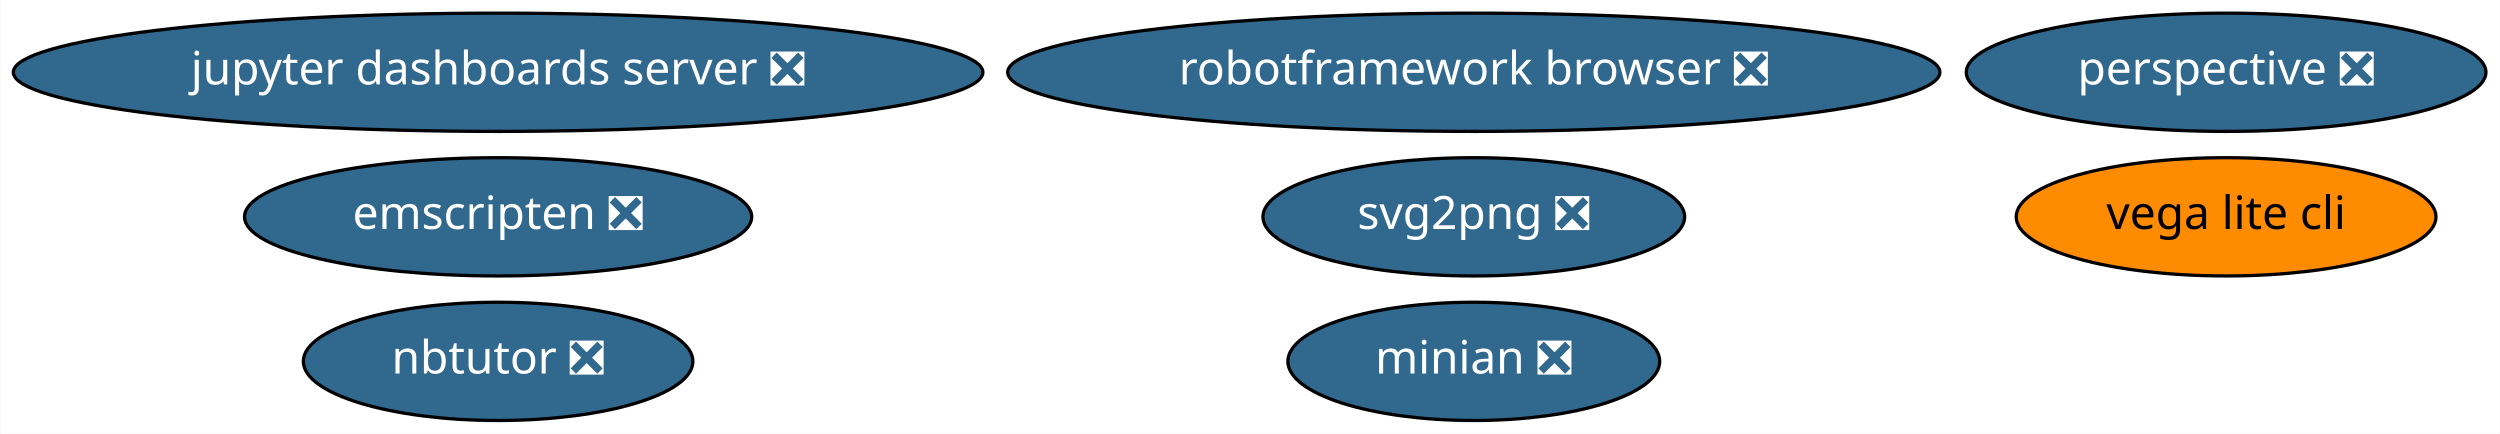
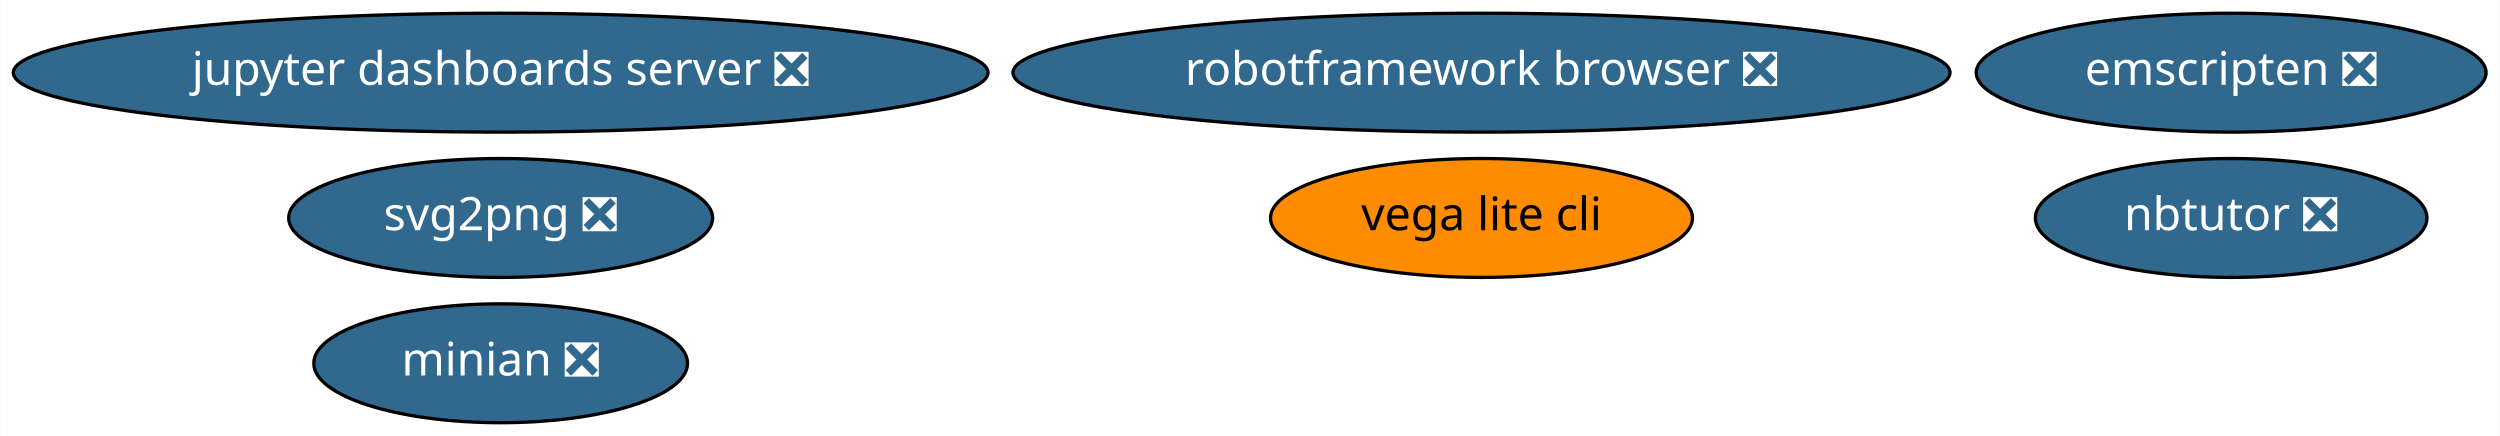
- <svg xmlns="http://www.w3.org/2000/svg" xmlns:xlink="http://www.w3.org/1999/xlink" width="761pt" height="132pt" viewBox="0.00 0.00 760.83 132.00">
+ <svg xmlns="http://www.w3.org/2000/svg" xmlns:xlink="http://www.w3.org/1999/xlink" width="757pt" height="132pt" viewBox="0.00 0.00 756.88 132.00">
  <g id="graph0" class="graph" transform="scale(1 1) rotate(0) translate(4 128)">
-     <polygon fill="white" stroke="transparent" points="-4,4 -4,-128 756.83,-128 756.83,4 -4,4" />
+     <polygon fill="white" stroke="transparent" points="-4,4 -4,-128 752.88,-128 752.88,4 -4,4" />
    <g id="node1" class="node">
      <g id="a_node1">
        <a xlink:href="https://github.com/conda-forge/jupyter-dashboards-server-feedstock/pull/4" xlink:title="jupyter dashboards server ❎">
          <ellipse fill="#31688e" stroke="black" cx="147.54" cy="-106" rx="147.57" ry="18" />
          <text text-anchor="middle" x="147.54" y="-102.3" font-family="Times-Roman" font-size="14.00" fill="white">jupyter dashboards server ❎</text>
        </a>
      </g>
    </g>
    <g id="node2" class="node">
      <g id="a_node2">
        <a xlink:href="https://github.com/conda-forge/nbtutor-feedstock/pull/13" xlink:title="nbtutor ❎">
-           <ellipse fill="#31688e" stroke="black" cx="147.54" cy="-18" rx="59.29" ry="18" />
-           <text text-anchor="middle" x="147.54" y="-14.3" font-family="Times-Roman" font-size="14.00" fill="white">nbtutor ❎</text>
+           <ellipse fill="#31688e" stroke="black" cx="671.54" cy="-62" rx="59.29" ry="18" />
+           <text text-anchor="middle" x="671.54" y="-58.3" font-family="Times-Roman" font-size="14.00" fill="white">nbtutor ❎</text>
        </a>
      </g>
    </g>
    <g id="node3" class="node">
      <g id="a_node3">
        <a xlink:href="https://github.com/conda-forge/svg2png-feedstock/pull/1" xlink:title="svg2png ❎">
-           <ellipse fill="#31688e" stroke="black" cx="444.54" cy="-62" rx="64.19" ry="18" />
-           <text text-anchor="middle" x="444.54" y="-58.3" font-family="Times-Roman" font-size="14.00" fill="white">svg2png ❎</text>
+           <ellipse fill="#31688e" stroke="black" cx="147.54" cy="-62" rx="64.19" ry="18" />
+           <text text-anchor="middle" x="147.54" y="-58.3" font-family="Times-Roman" font-size="14.00" fill="white">svg2png ❎</text>
        </a>
      </g>
    </g>
    <g id="node4" class="node">
      <g id="a_node4">
        <a xlink:href="https://github.com/conda-forge/vega-lite-cli-feedstock" xlink:title="vega lite cli">
-           <ellipse fill="#ff8c00" stroke="black" cx="673.54" cy="-62" rx="63.89" ry="18" />
-           <text text-anchor="middle" x="673.54" y="-58.3" font-family="Times-Roman" font-size="14.00">vega lite cli</text>
+           <ellipse fill="#ff8c00" stroke="black" cx="444.54" cy="-62" rx="63.89" ry="18" />
+           <text text-anchor="middle" x="444.54" y="-58.3" font-family="Times-Roman" font-size="14.00">vega lite cli</text>
        </a>
      </g>
    </g>
    <g id="node5" class="node">
      <g id="a_node5">
-         <a xlink:href="https://github.com/conda-forge/perspective-feedstock/pull/23" xlink:title="perspective ❎">
-           <ellipse fill="#31688e" stroke="black" cx="673.54" cy="-106" rx="79.09" ry="18" />
-           <text text-anchor="middle" x="673.54" y="-102.3" font-family="Times-Roman" font-size="14.00" fill="white">perspective ❎</text>
+         <a xlink:href="https://github.com/conda-forge/minian-feedstock/pull/15" xlink:title="minian ❎">
+           <ellipse fill="#31688e" stroke="black" cx="147.54" cy="-18" rx="56.59" ry="18" />
+           <text text-anchor="middle" x="147.54" y="-14.3" font-family="Times-Roman" font-size="14.00" fill="white">minian ❎</text>
        </a>
      </g>
    </g>
    <g id="node6" class="node">
      <g id="a_node6">
-         <a xlink:href="https://github.com/conda-forge/minian-feedstock/pull/15" xlink:title="minian ❎">
-           <ellipse fill="#31688e" stroke="black" cx="444.54" cy="-18" rx="56.59" ry="18" />
-           <text text-anchor="middle" x="444.54" y="-14.3" font-family="Times-Roman" font-size="14.00" fill="white">minian ❎</text>
-         </a>
-       </g>
-     </g>
-     <g id="node7" class="node">
-       <g id="a_node7">
        <a xlink:href="https://github.com/conda-forge/robotframework-browser-feedstock/pull/14" xlink:title="robotframework browser ❎">
          <ellipse fill="#31688e" stroke="black" cx="444.54" cy="-106" rx="141.88" ry="18" />
          <text text-anchor="middle" x="444.54" y="-102.3" font-family="Times-Roman" font-size="14.00" fill="white">robotframework browser ❎</text>
        </a>
      </g>
    </g>
-     <g id="node8" class="node">
-       <g id="a_node8">
+     <g id="node7" class="node">
+       <g id="a_node7">
        <a xlink:href="https://github.com/conda-forge/emscripten-feedstock/pull/8" xlink:title="emscripten ❎">
-           <ellipse fill="#31688e" stroke="black" cx="147.54" cy="-62" rx="77.19" ry="18" />
-           <text text-anchor="middle" x="147.54" y="-58.3" font-family="Times-Roman" font-size="14.00" fill="white">emscripten ❎</text>
+           <ellipse fill="#31688e" stroke="black" cx="671.54" cy="-106" rx="77.19" ry="18" />
+           <text text-anchor="middle" x="671.54" y="-102.3" font-family="Times-Roman" font-size="14.00" fill="white">emscripten ❎</text>
        </a>
      </g>
    </g>
  </g>
</svg>
